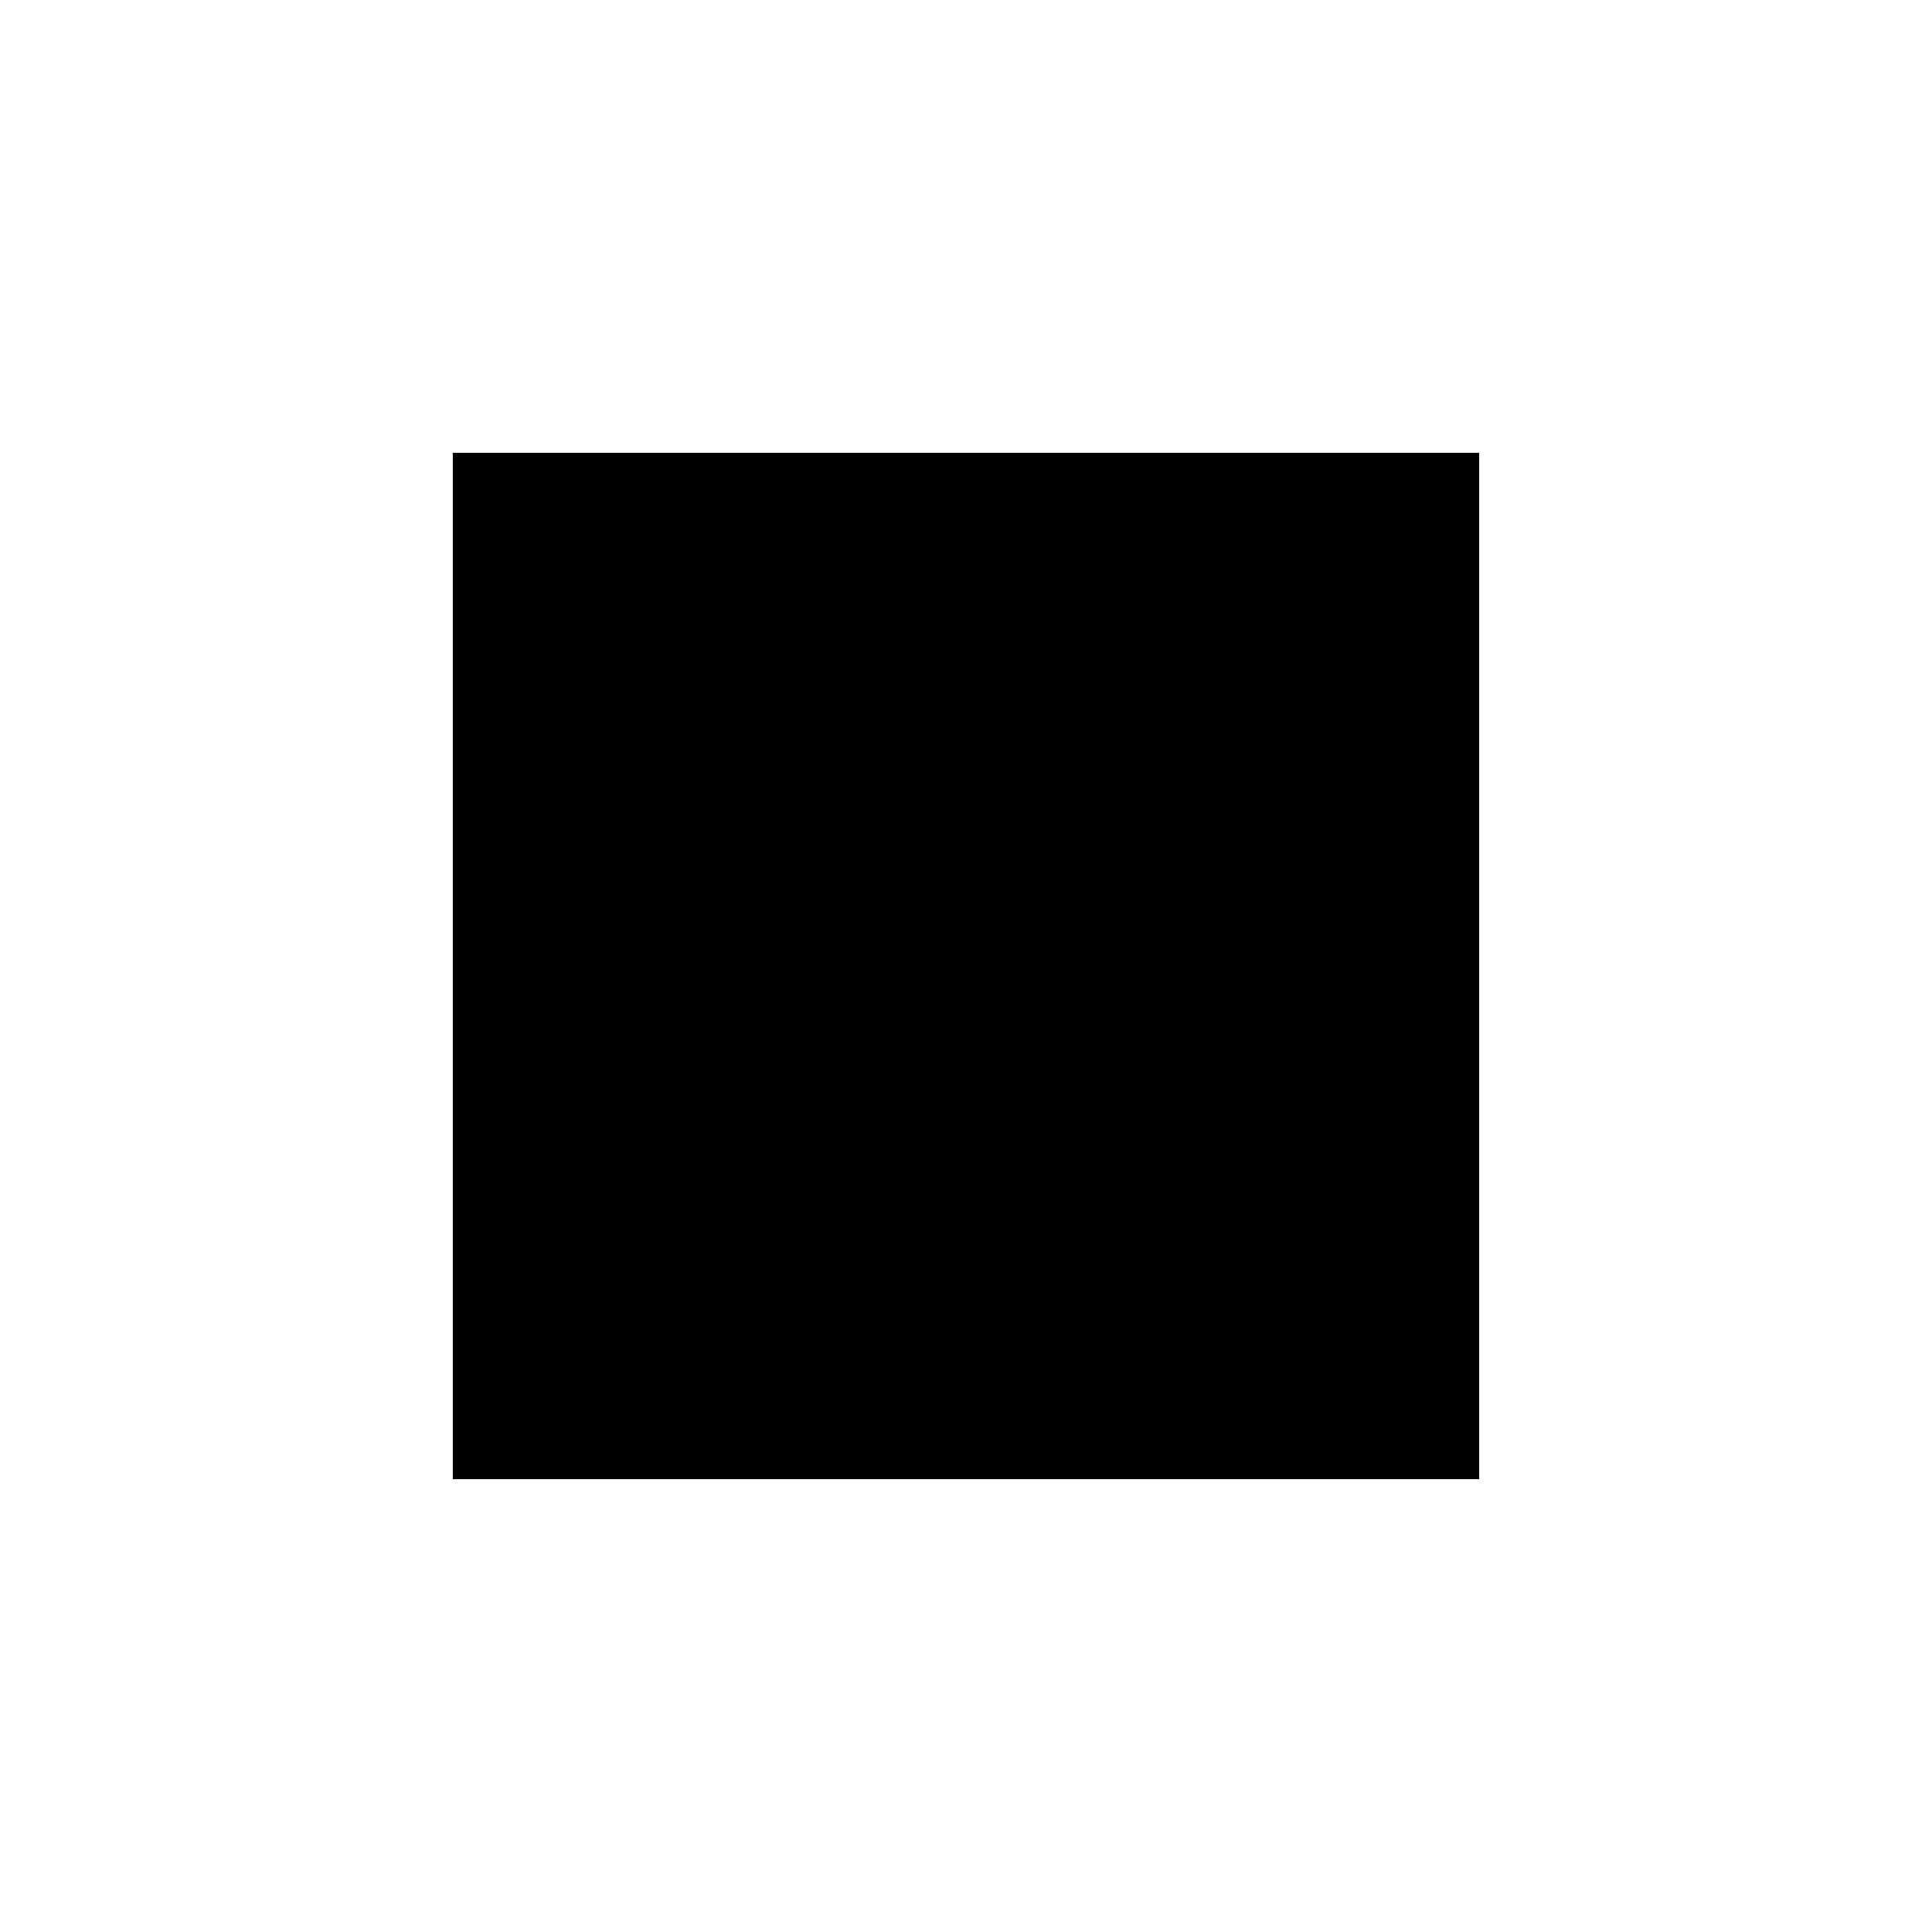
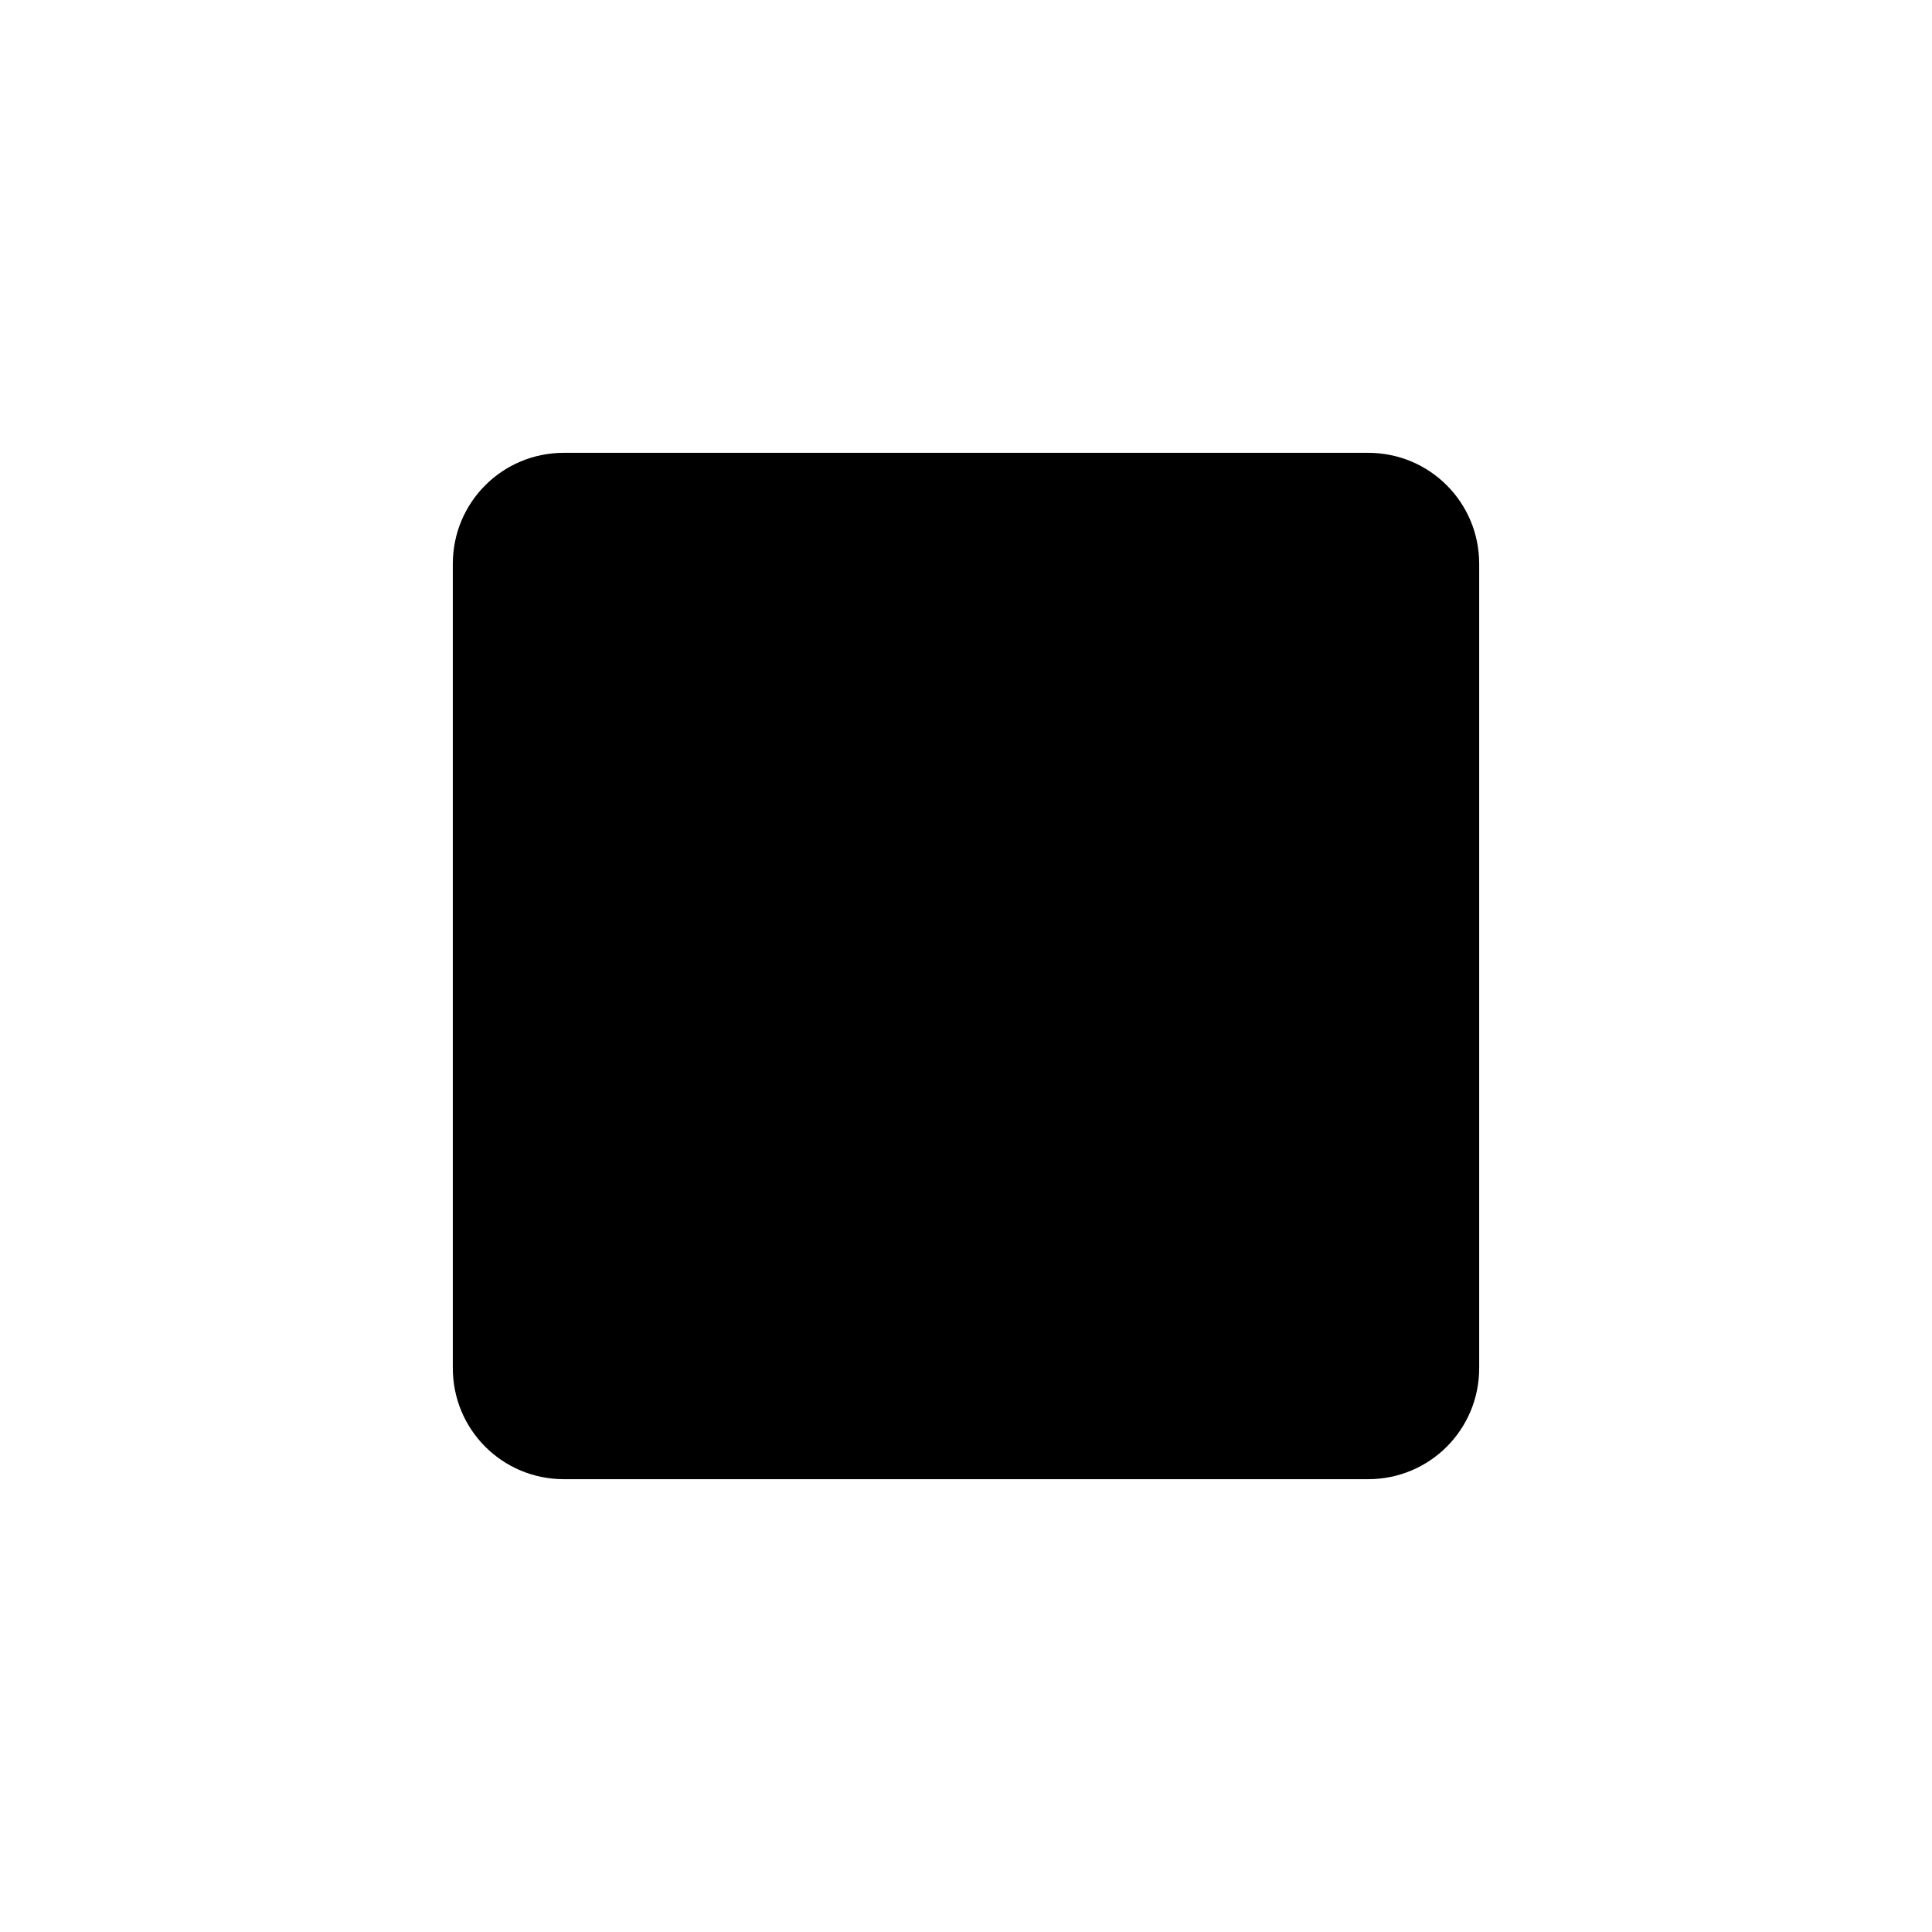
<svg xmlns="http://www.w3.org/2000/svg" id="a" viewBox="0 0 32 32">
-   <path d="M7.5,7.5V24.5H24.5V7.5H7.5Z" />
+   <path d="M7.5,9.34v13.32c0,1.02,.82,1.84,1.84,1.84h13.32c1.02,0,1.84-.82,1.84-1.84V9.34c0-1.02-.82-1.84-1.84-1.84H9.34c-1.02,0-1.84,.82-1.84,1.84Z" />
</svg>
